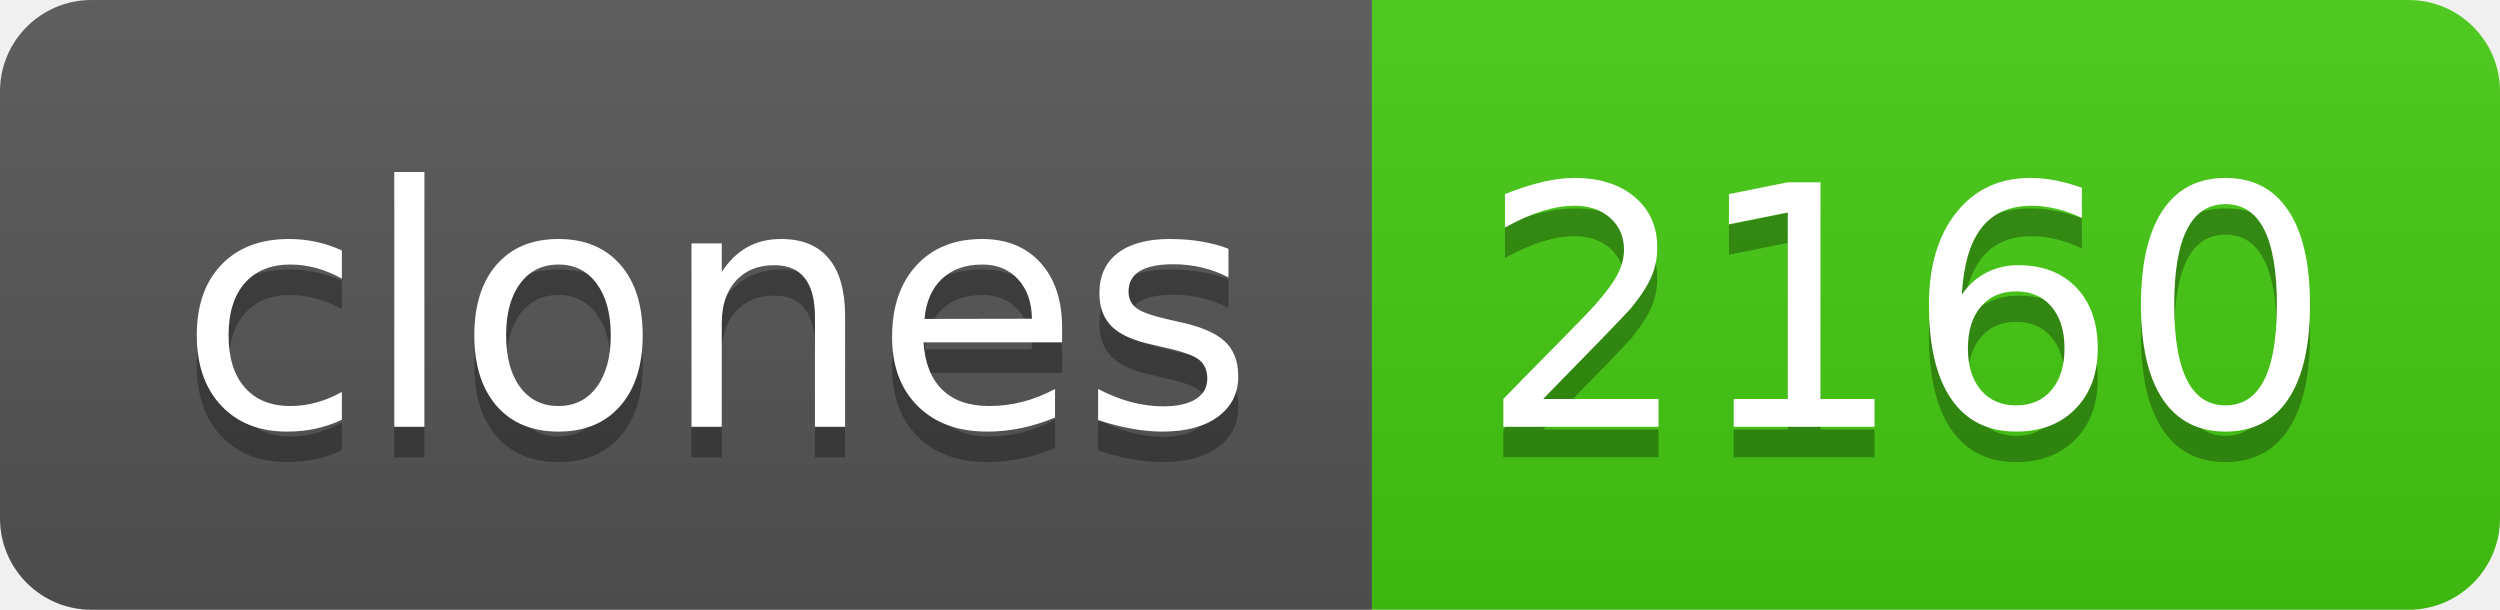
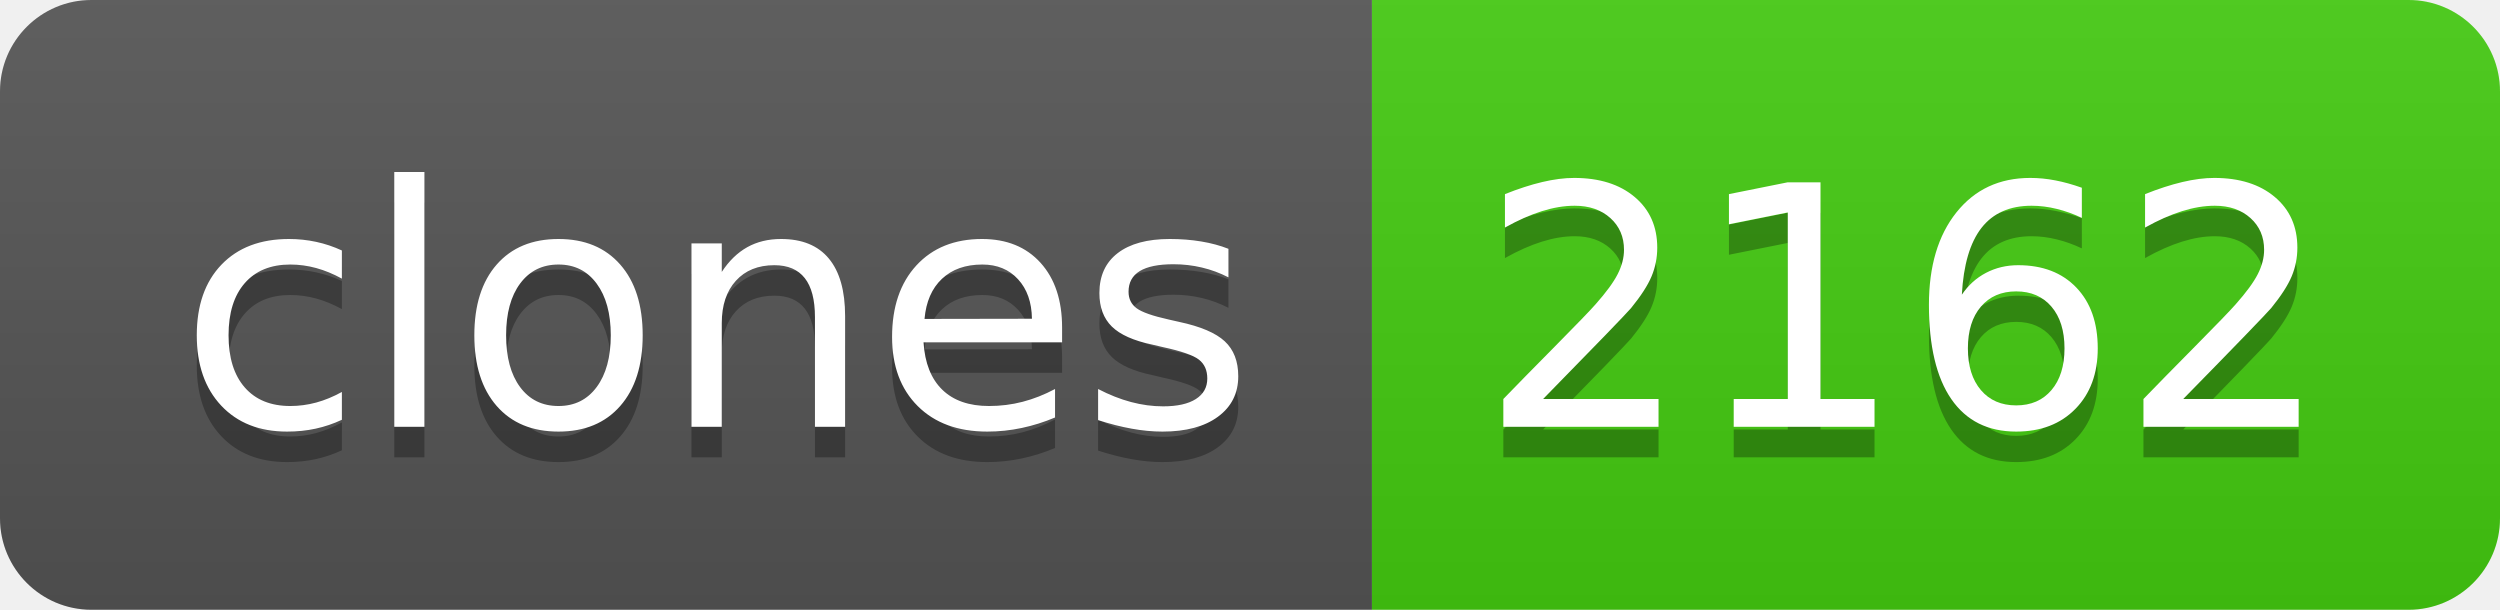
- <svg xmlns="http://www.w3.org/2000/svg" width="82" height="20" role="img" aria-label="clones: 2160">
+ <svg xmlns="http://www.w3.org/2000/svg" width="82" height="20" role="img" aria-label="clones: 2162">
  <linearGradient id="s" x2="0" y2="100%">
    <stop offset="0" stop-color="#bbb" stop-opacity=".1" />
    <stop offset="1" stop-opacity=".1" />
  </linearGradient>
  <clipPath id="r">
    <rect width="82" height="20" rx="3" fill="#fff" />
  </clipPath>
  <g clip-path="url(#r)">
    <rect width="45" height="20" fill="#555" />
    <rect x="45" width="37" height="20" fill="#4c1" />
    <rect width="82" height="20" fill="url(#s)" />
  </g>
  <g fill="#fff" text-anchor="middle" font-family="Verdana,Geneva,DejaVu Sans,sans-serif" text-rendering="geometricPrecision" font-size="110">
    <text aria-hidden="true" x="235" y="150" fill="#010101" fill-opacity=".3" transform="scale(.1)" textLength="350">clones</text>
    <text x="235" y="140" transform="scale(.1)" fill="#fff" textLength="350">clones</text>
-     <text aria-hidden="true" x="625" y="150" fill="#010101" fill-opacity=".3" transform="scale(.1)" textLength="270">2160</text>
-     <text x="625" y="140" transform="scale(.1)" fill="#fff" textLength="270">2160</text>
+     <text aria-hidden="true" x="625" y="150" fill="#010101" fill-opacity=".3" transform="scale(.1)" textLength="270">2162</text>
+     <text x="625" y="140" transform="scale(.1)" fill="#fff" textLength="270">2162</text>
  </g>
</svg>
